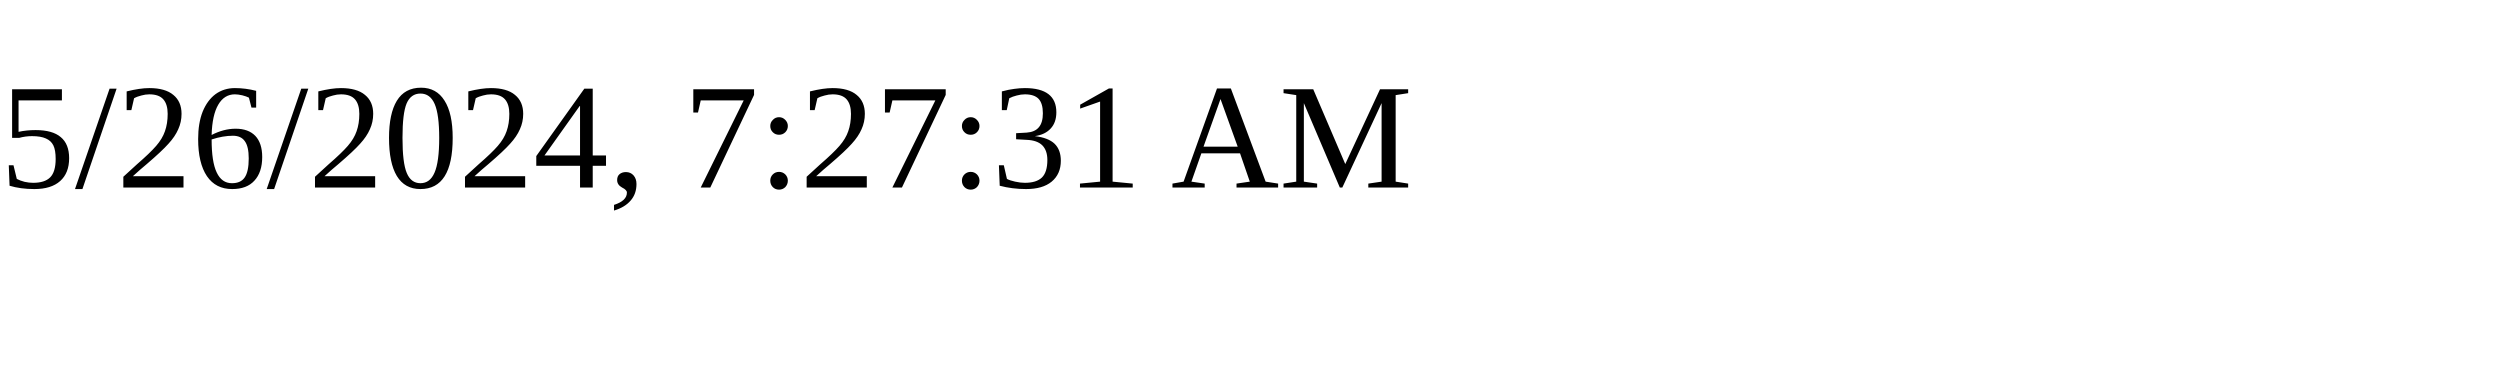
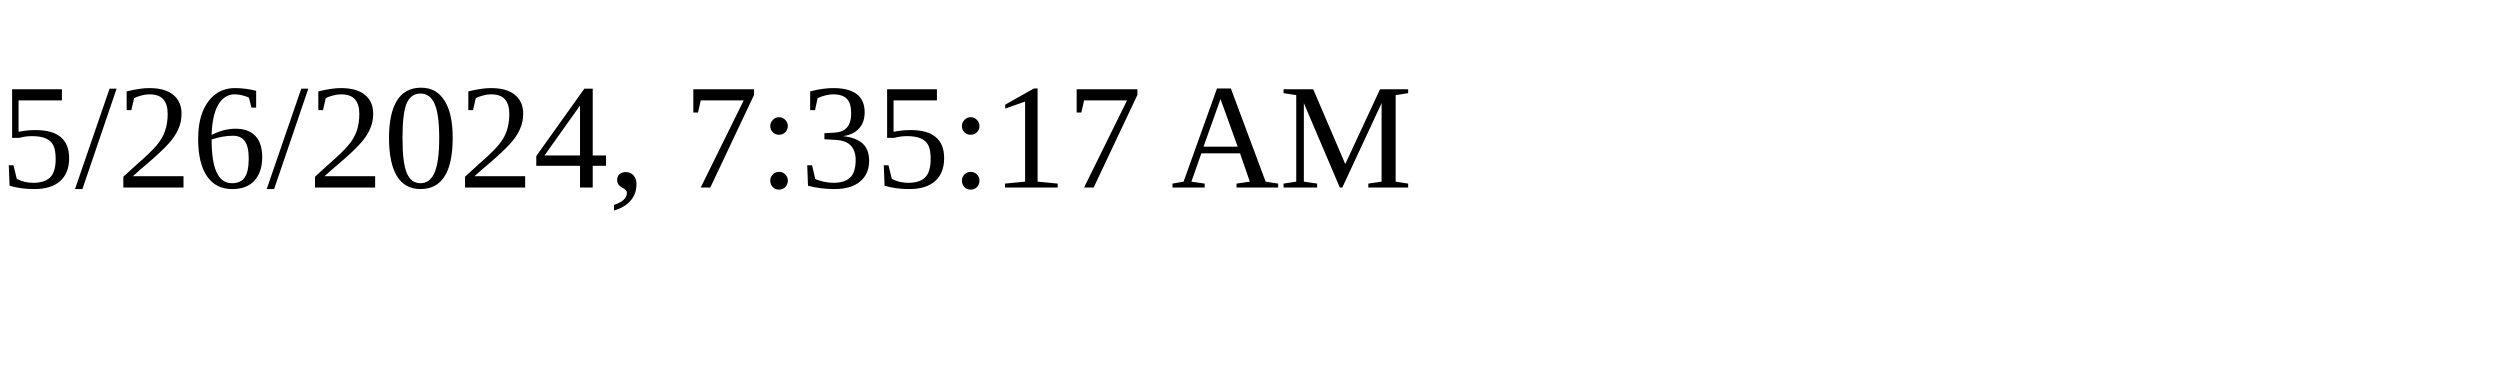
<svg xmlns="http://www.w3.org/2000/svg" height="30" width="200">
-   <text x="0" y="15">5/26/2024, 7:27:31 AM</text>
+   <text x="0" y="15">5/26/2024, 7:35:17 AM</text>
</svg>
